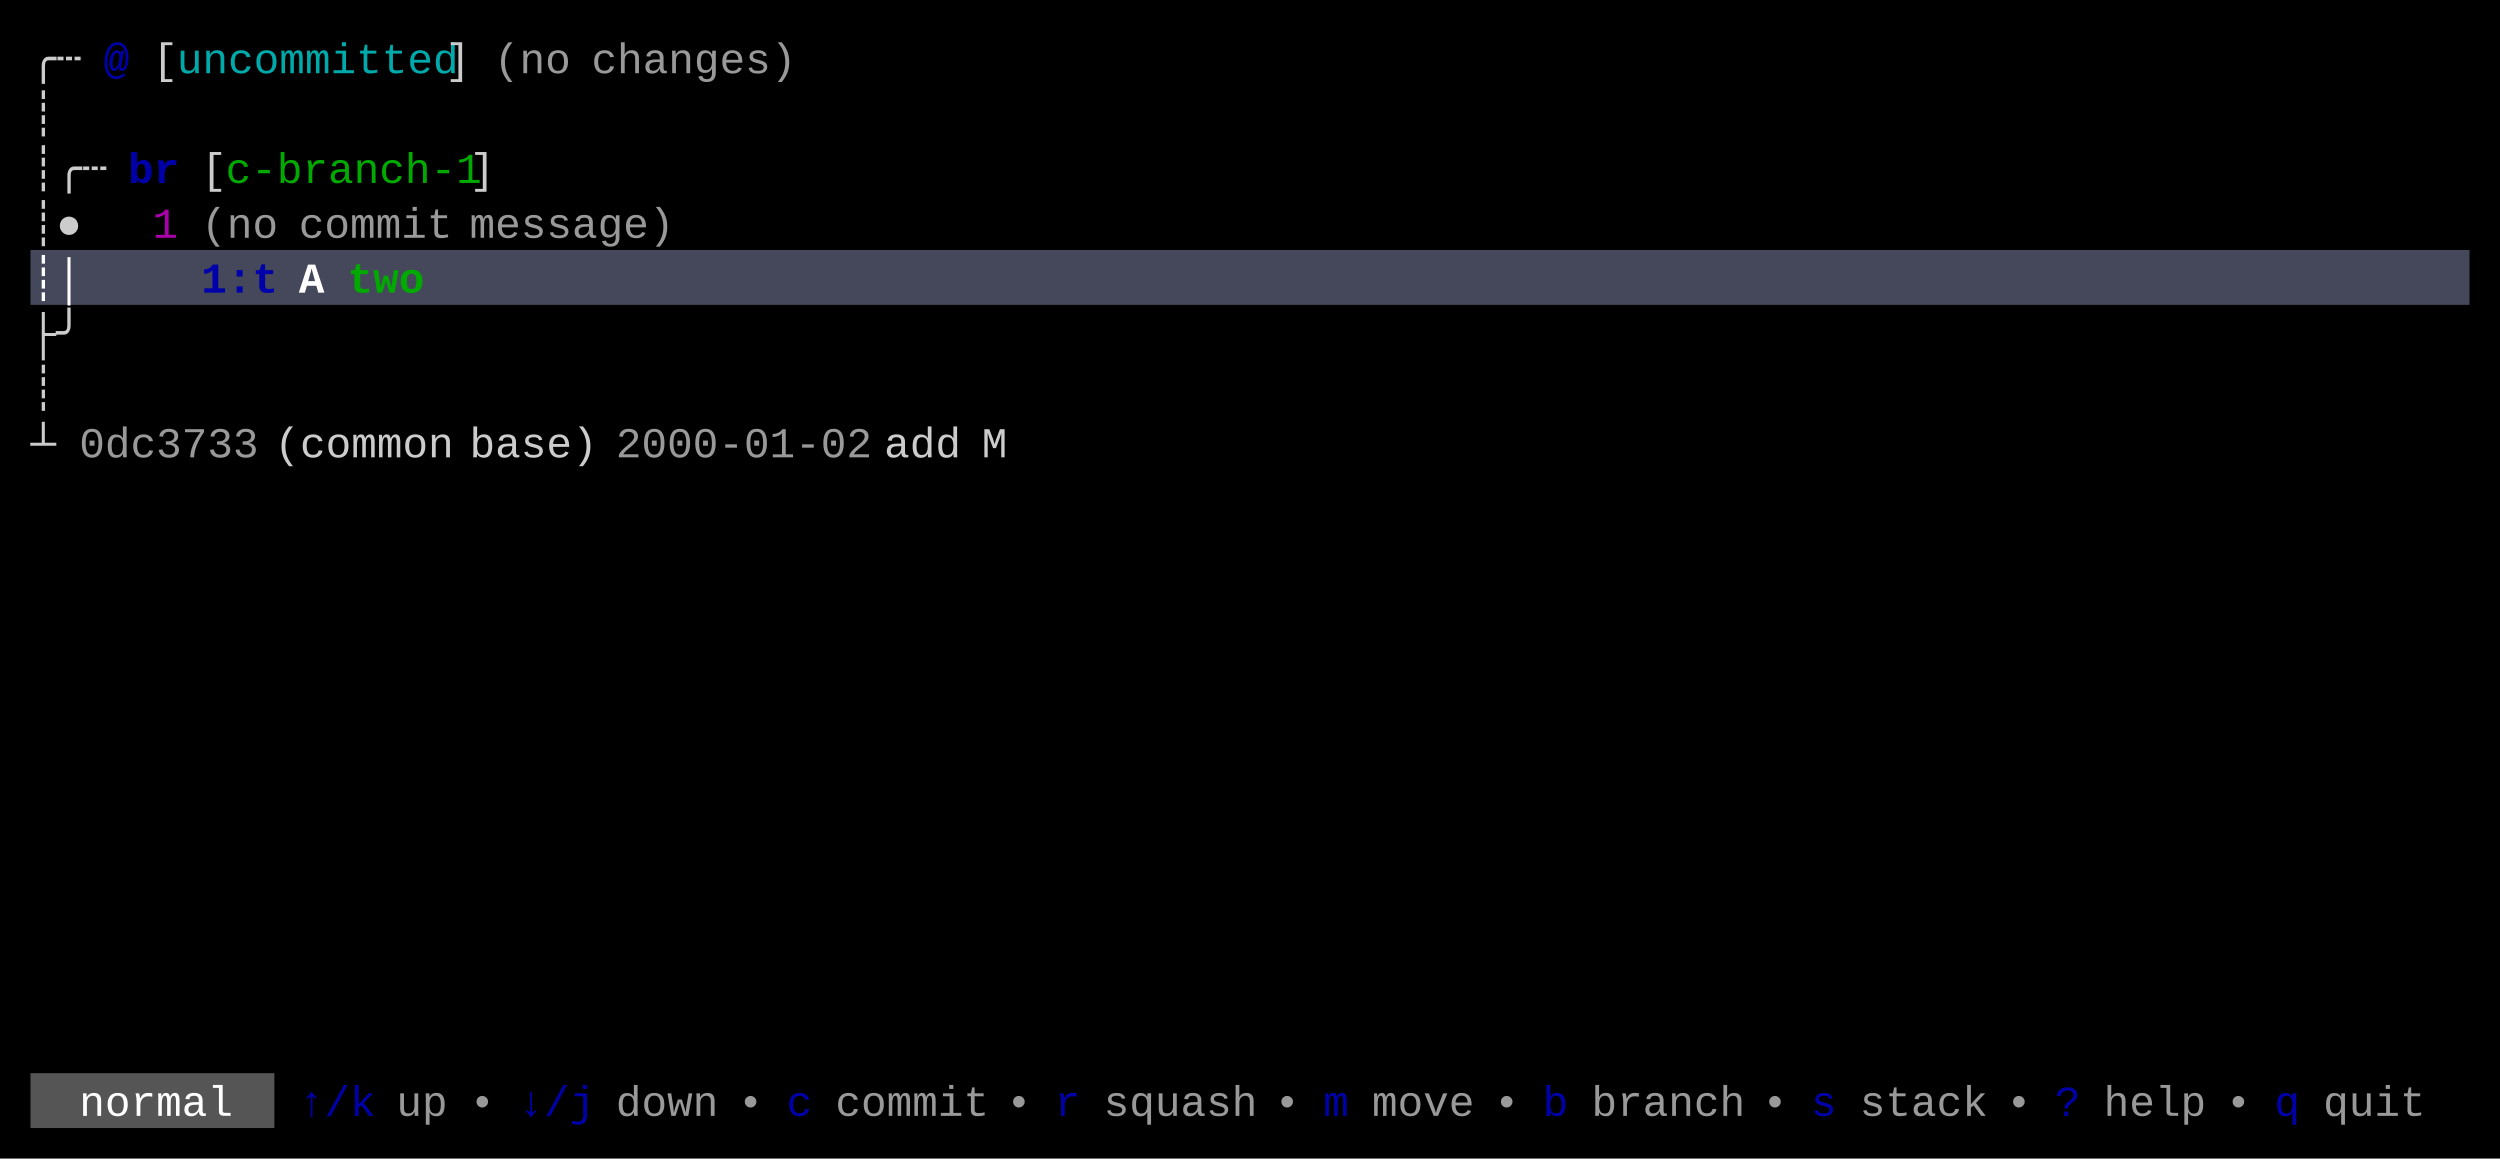
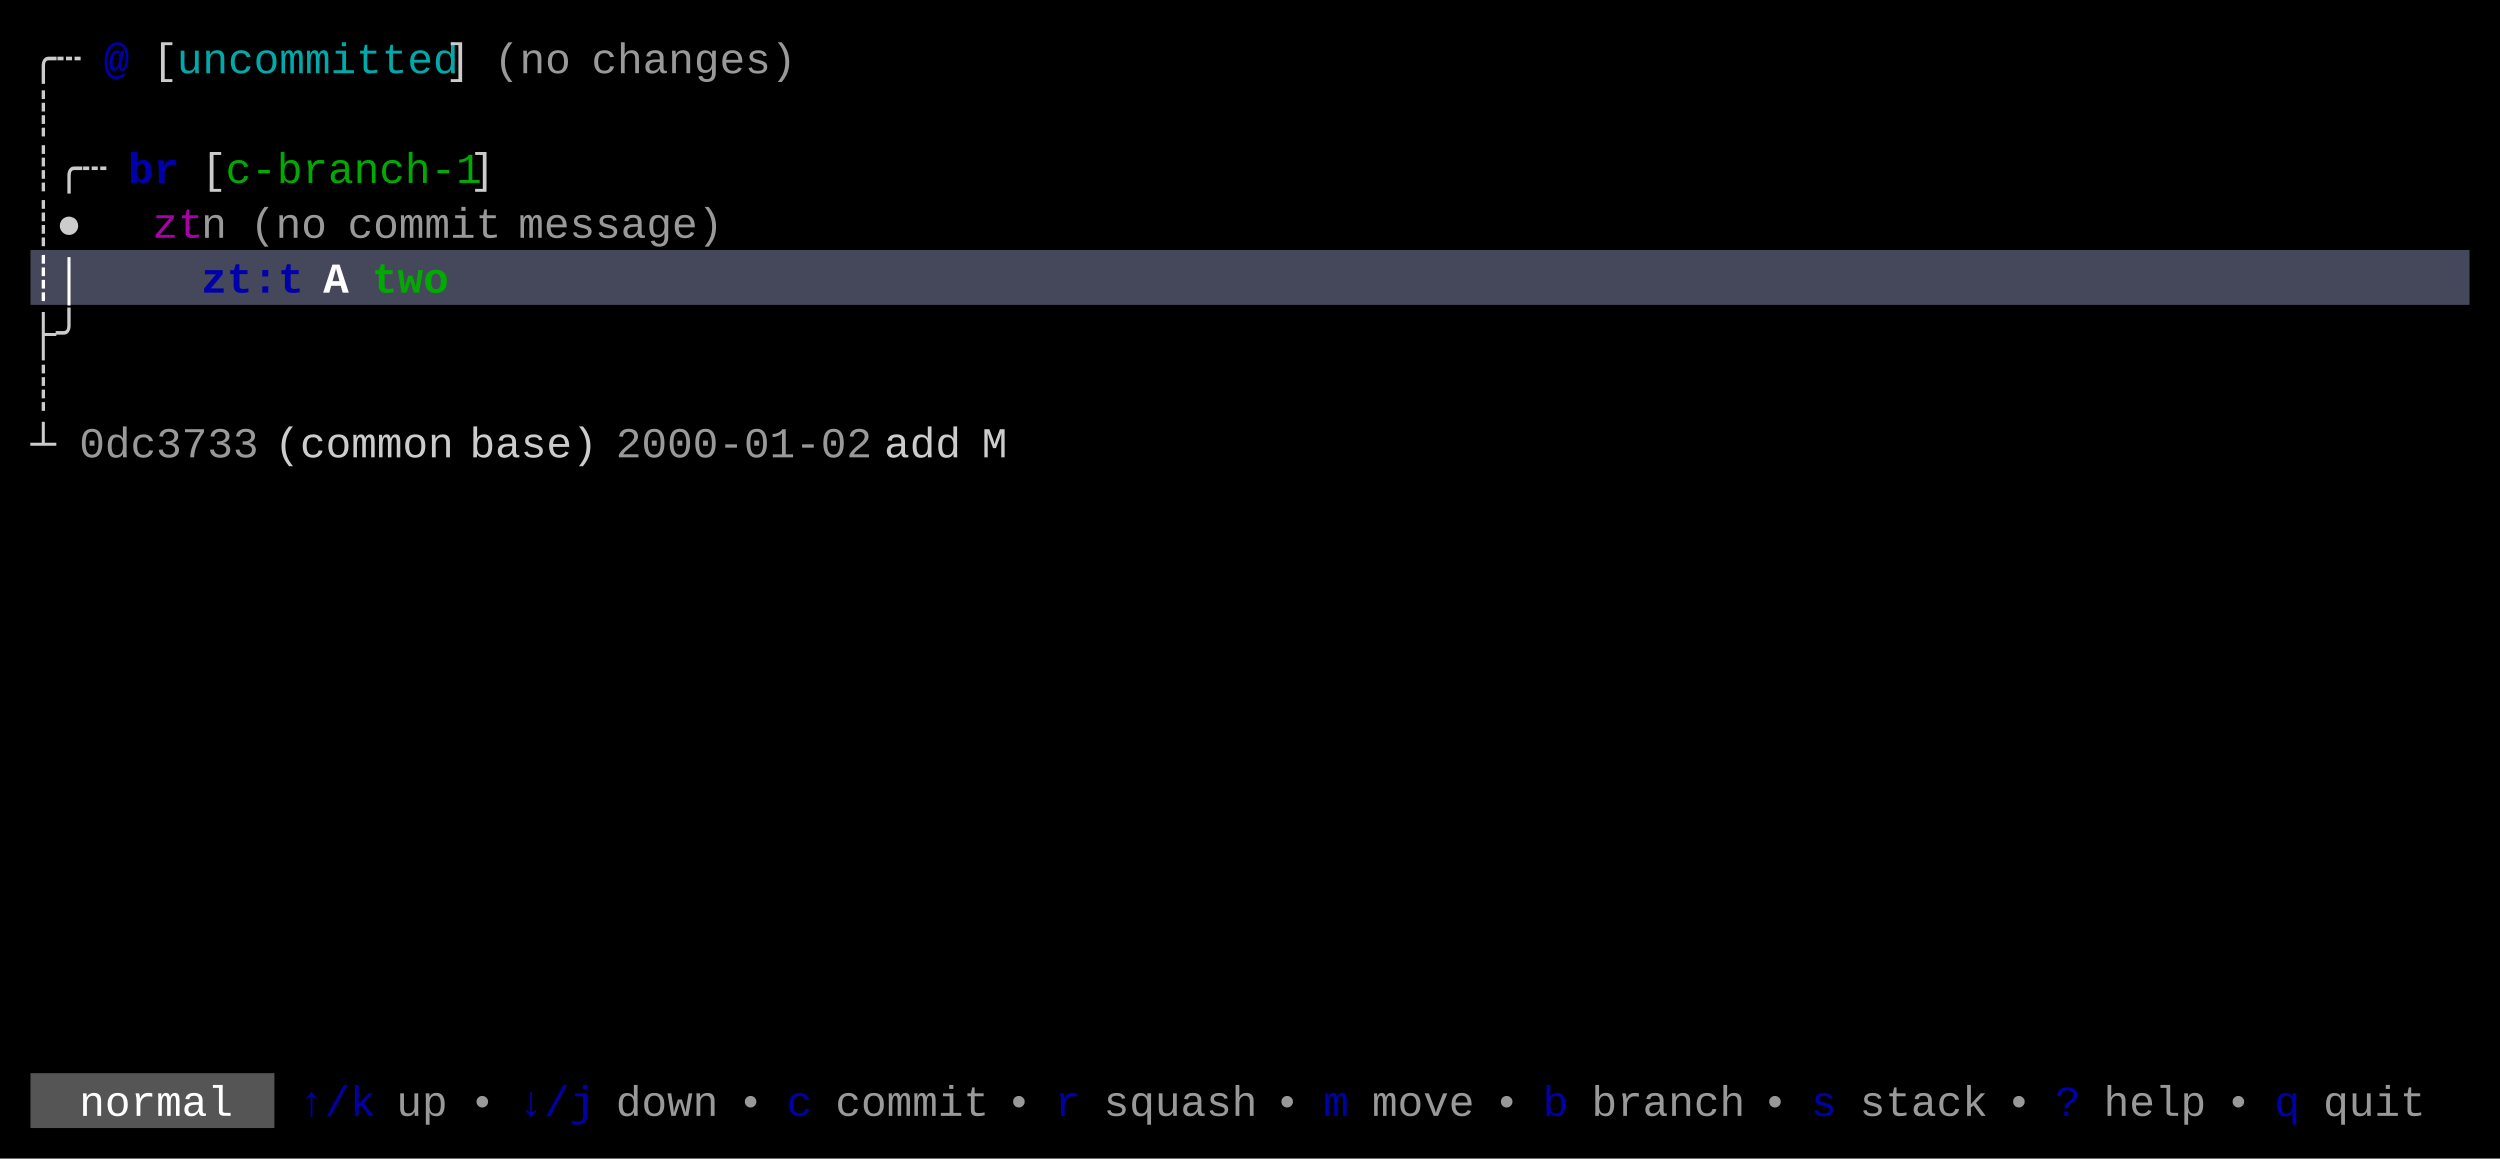
<svg xmlns="http://www.w3.org/2000/svg" width="820" height="380" viewBox="0 0 820 380">
  <rect x="0" y="0" width="820" height="380" fill="#000000" />
  <rect x="10" y="82" width="800" height="18" fill="#45475A" />
  <rect x="10" y="352" width="80" height="18" fill="#555555" />
  <g font-family="Menlo, Monaco, 'Courier New', monospace" font-size="14" xml:space="preserve">
    <text x="10 18" y="24" style="fill:#CCCCCC;">╭┄</text>
    <text x="34" y="24" style="fill:#0000AA;font-weight:bold;">@</text>
    <text x="50" y="24" style="fill:#CCCCCC;">[</text>
    <text x="58 66 74 82 90 98 106 114 122 130 138" y="24" style="fill:#00AAAA;">uncommitted</text>
    <text x="146" y="24" style="fill:#CCCCCC;">]</text>
    <text x="162 170 178" y="24" style="fill:#CCCCCC;opacity:0.75;">(no</text>
    <text x="194 202 210 218 226 234 242 250" y="24" style="fill:#CCCCCC;opacity:0.75;">changes)</text>
    <text x="10" y="42" style="fill:#CCCCCC;">┊</text>
    <text x="10 18 26" y="60" style="fill:#CCCCCC;">┊╭┄</text>
    <text x="42 50" y="60" style="fill:#0000AA;font-weight:bold;">br</text>
    <text x="66" y="60" style="fill:#CCCCCC;">[</text>
    <text x="74 82 90 98 106 114 122 130 138 146" y="60" style="fill:#00AA00;">c-branch-1</text>
    <text x="154" y="60" style="fill:#CCCCCC;">]</text>
    <text x="10 18" y="78" style="fill:#CCCCCC;">┊●</text>
-     <text x="50" y="78" style="fill:#AA00AA;">1</text>
-     <text x="66 74 82" y="78" style="fill:#CCCCCC;opacity:0.75;">(no</text>
-     <text x="98 106 114 122 130 138" y="78" style="fill:#CCCCCC;opacity:0.75;">commit</text>
-     <text x="154 162 170 178 186 194 202 210" y="78" style="fill:#CCCCCC;opacity:0.75;">message)</text>
+     <text x="50 58" y="78" style="fill:#AA00AA;">zt</text>
+     <text x="66" y="78" style="fill:#CCCCCC;opacity:0.75;">n</text>
+     <text x="82 90 98" y="78" style="fill:#CCCCCC;opacity:0.75;">(no</text>
+     <text x="114 122 130 138 146 154" y="78" style="fill:#CCCCCC;opacity:0.75;">commit</text>
+     <text x="170 178 186 194 202 210 218 226" y="78" style="fill:#CCCCCC;opacity:0.75;">message)</text>
    <text x="10 18" y="96" style="fill:#FFFFFF;font-weight:bold;">┊│</text>
-     <text x="66 74 82" y="96" style="fill:#0000AA;font-weight:bold;">1:t</text>
-     <text x="98" y="96" style="fill:#FFFFFF;font-weight:bold;">A</text>
-     <text x="114 122 130" y="96" style="fill:#00AA00;font-weight:bold;">two</text>
+     <text x="66 74 82 90" y="96" style="fill:#0000AA;font-weight:bold;">zt:t</text>
+     <text x="106" y="96" style="fill:#FFFFFF;font-weight:bold;">A</text>
+     <text x="122 130 138" y="96" style="fill:#00AA00;font-weight:bold;">two</text>
    <text x="10 18" y="114" style="fill:#CCCCCC;">├╯</text>
    <text x="10" y="132" style="fill:#CCCCCC;">┊</text>
    <text x="10" y="150" style="fill:#CCCCCC;">┴</text>
    <text x="26 34 42 50 58 66 74" y="150" style="fill:#CCCCCC;opacity:0.75;">0dc3733</text>
    <text x="90 98 106 114 122 130 138" y="150" style="fill:#CCCCCC;">(common</text>
    <text x="154 162 170 178 186" y="150" style="fill:#CCCCCC;">base)</text>
    <text x="202 210 218 226 234 242 250 258 266 274" y="150" style="fill:#CCCCCC;opacity:0.75;">2000-01-02</text>
    <text x="290 298 306" y="150" style="fill:#CCCCCC;">add</text>
    <text x="322" y="150" style="fill:#CCCCCC;">M</text>
    <text x="26 34 42 50 58 66" y="366" style="fill:#FFFFFF;">normal</text>
    <text x="98 106 114" y="366" style="fill:#0000AA;">↑/k</text>
    <text x="130 138" y="366" style="fill:#CCCCCC;opacity:0.75;">up</text>
    <text x="154" y="366" style="fill:#CCCCCC;opacity:0.75;">•</text>
    <text x="170 178 186" y="366" style="fill:#0000AA;">↓/j</text>
    <text x="202 210 218 226" y="366" style="fill:#CCCCCC;opacity:0.75;">down</text>
    <text x="242" y="366" style="fill:#CCCCCC;opacity:0.75;">•</text>
    <text x="258" y="366" style="fill:#0000AA;">c</text>
    <text x="274 282 290 298 306 314" y="366" style="fill:#CCCCCC;opacity:0.75;">commit</text>
    <text x="330" y="366" style="fill:#CCCCCC;opacity:0.75;">•</text>
    <text x="346" y="366" style="fill:#0000AA;">r</text>
    <text x="362 370 378 386 394 402" y="366" style="fill:#CCCCCC;opacity:0.75;">squash</text>
    <text x="418" y="366" style="fill:#CCCCCC;opacity:0.75;">•</text>
    <text x="434" y="366" style="fill:#0000AA;">m</text>
    <text x="450 458 466 474" y="366" style="fill:#CCCCCC;opacity:0.75;">move</text>
    <text x="490" y="366" style="fill:#CCCCCC;opacity:0.75;">•</text>
    <text x="506" y="366" style="fill:#0000AA;">b</text>
    <text x="522 530 538 546 554 562" y="366" style="fill:#CCCCCC;opacity:0.75;">branch</text>
    <text x="578" y="366" style="fill:#CCCCCC;opacity:0.75;">•</text>
    <text x="594" y="366" style="fill:#0000AA;">s</text>
    <text x="610 618 626 634 642" y="366" style="fill:#CCCCCC;opacity:0.75;">stack</text>
    <text x="658" y="366" style="fill:#CCCCCC;opacity:0.75;">•</text>
    <text x="674" y="366" style="fill:#0000AA;">?</text>
    <text x="690 698 706 714" y="366" style="fill:#CCCCCC;opacity:0.75;">help</text>
    <text x="730" y="366" style="fill:#CCCCCC;opacity:0.75;">•</text>
    <text x="746" y="366" style="fill:#0000AA;">q</text>
    <text x="762 770 778 786" y="366" style="fill:#CCCCCC;opacity:0.75;">quit</text>
  </g>
</svg>
